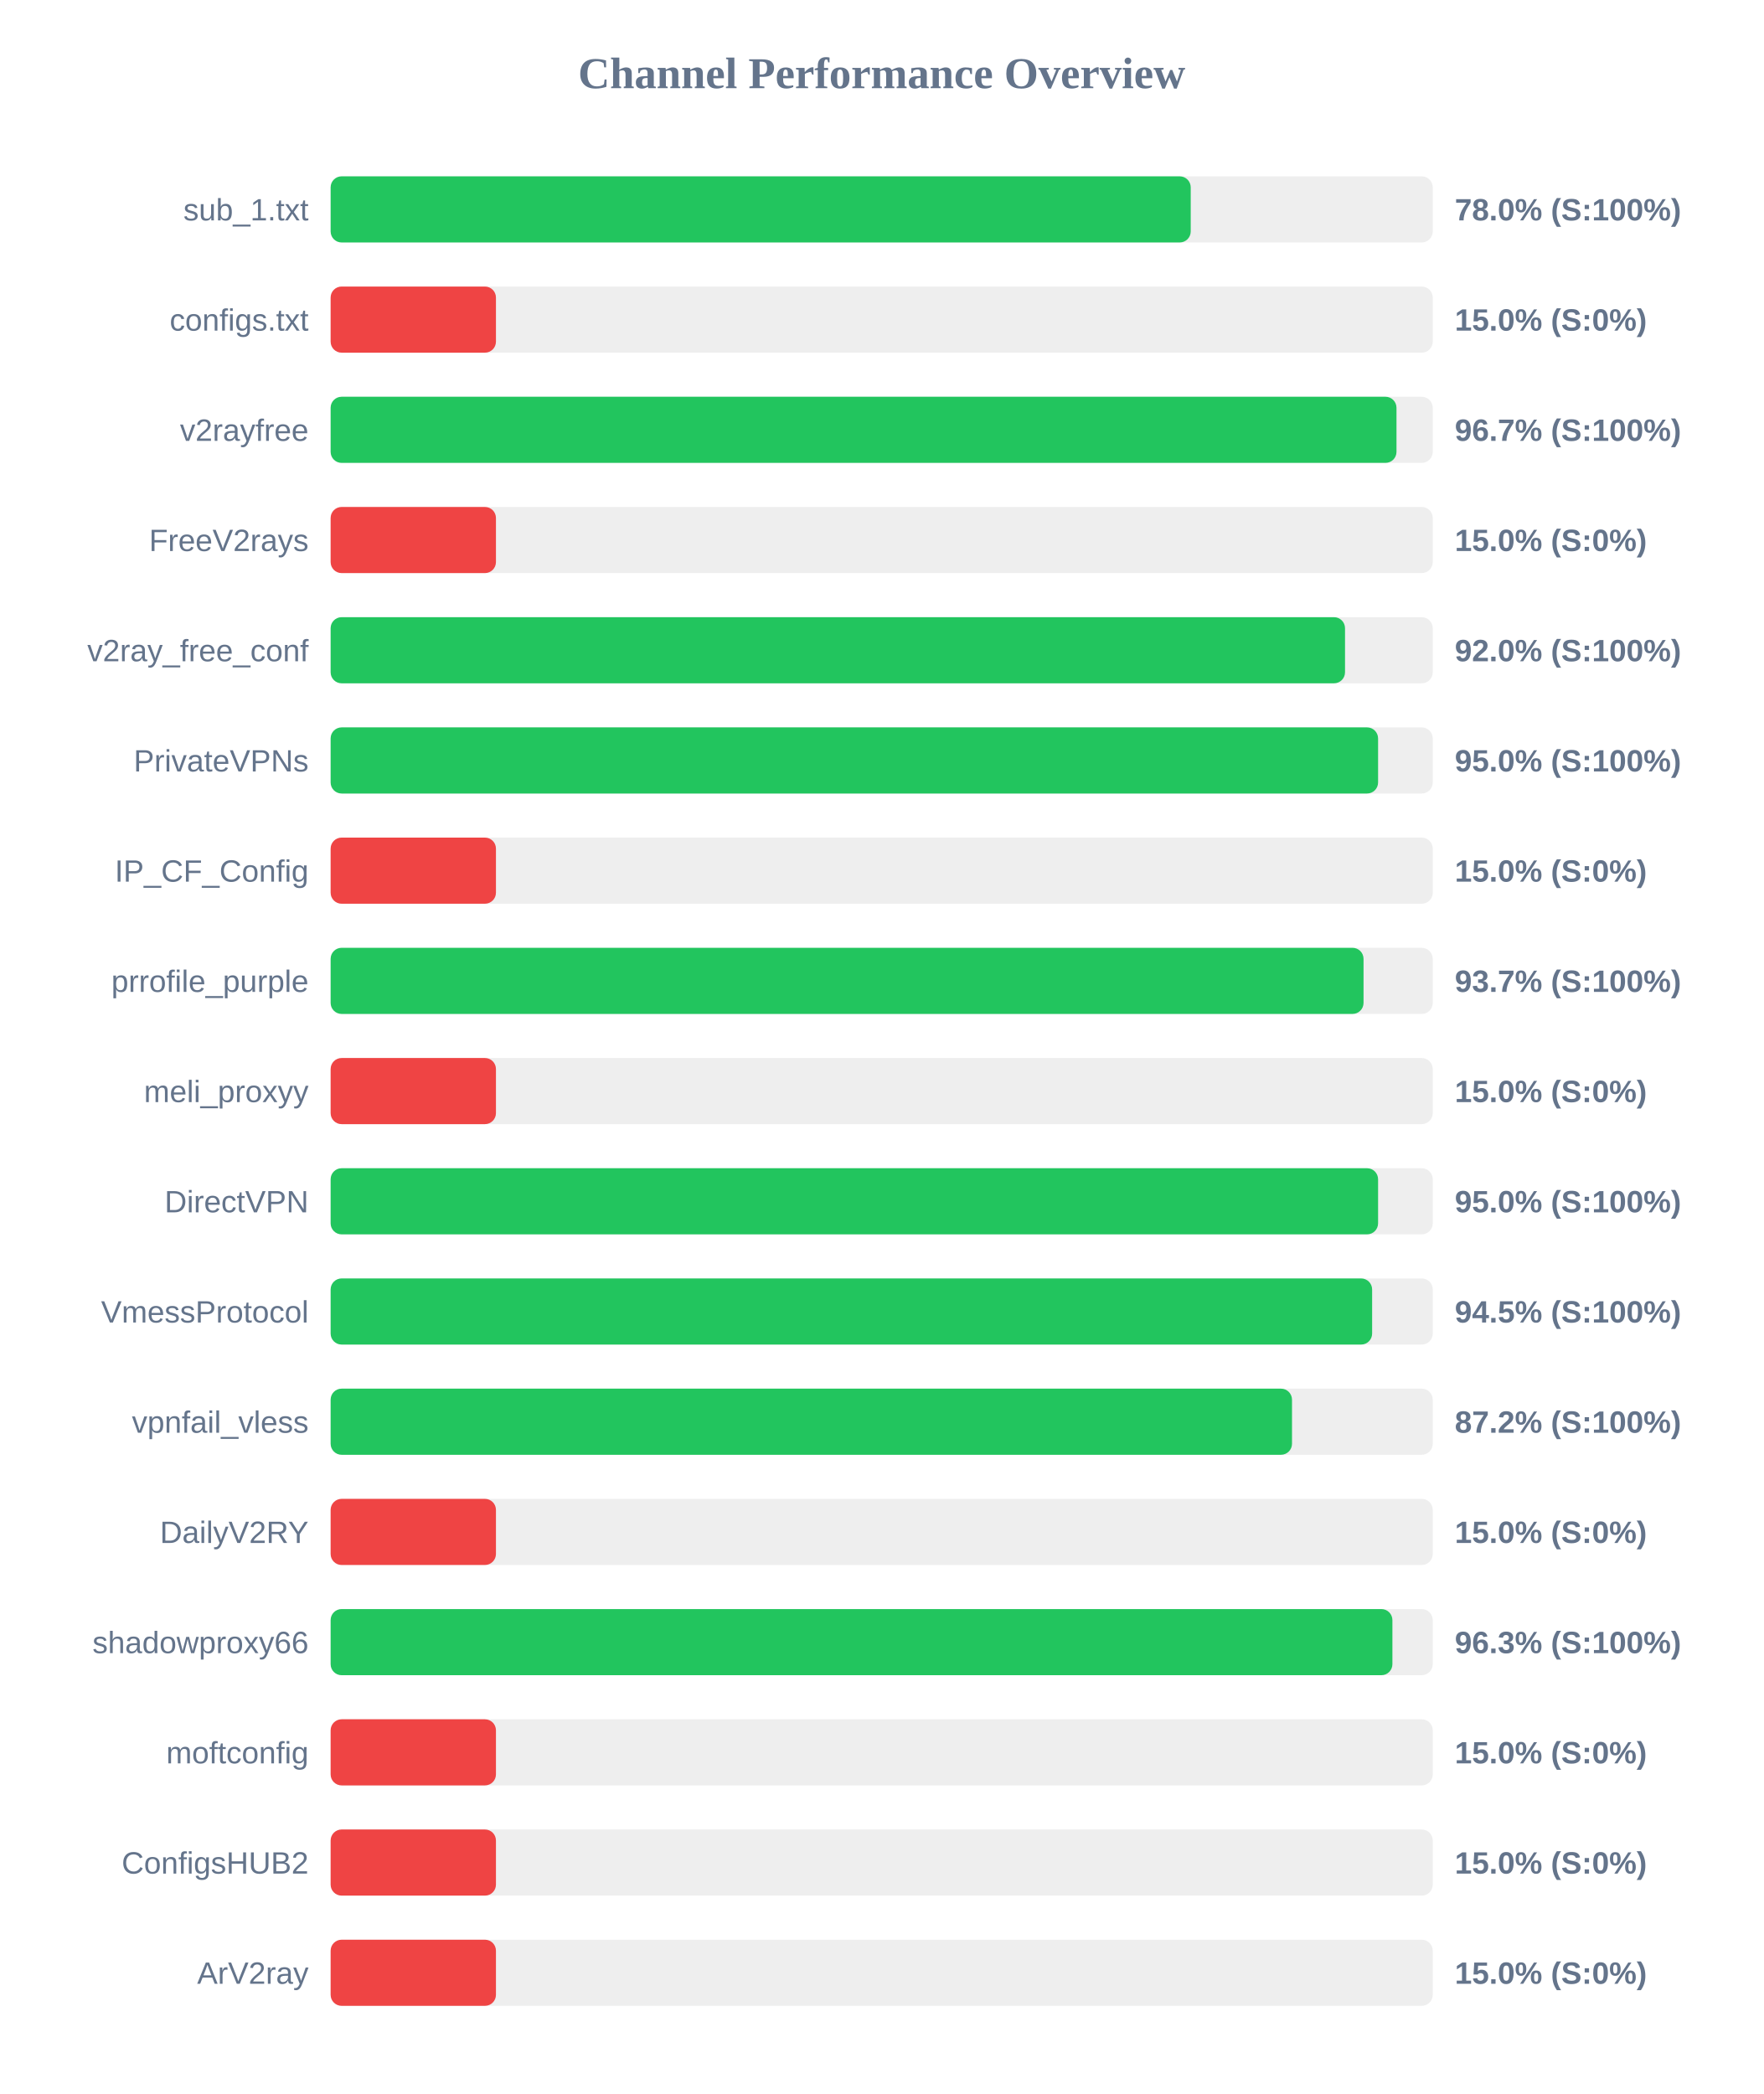
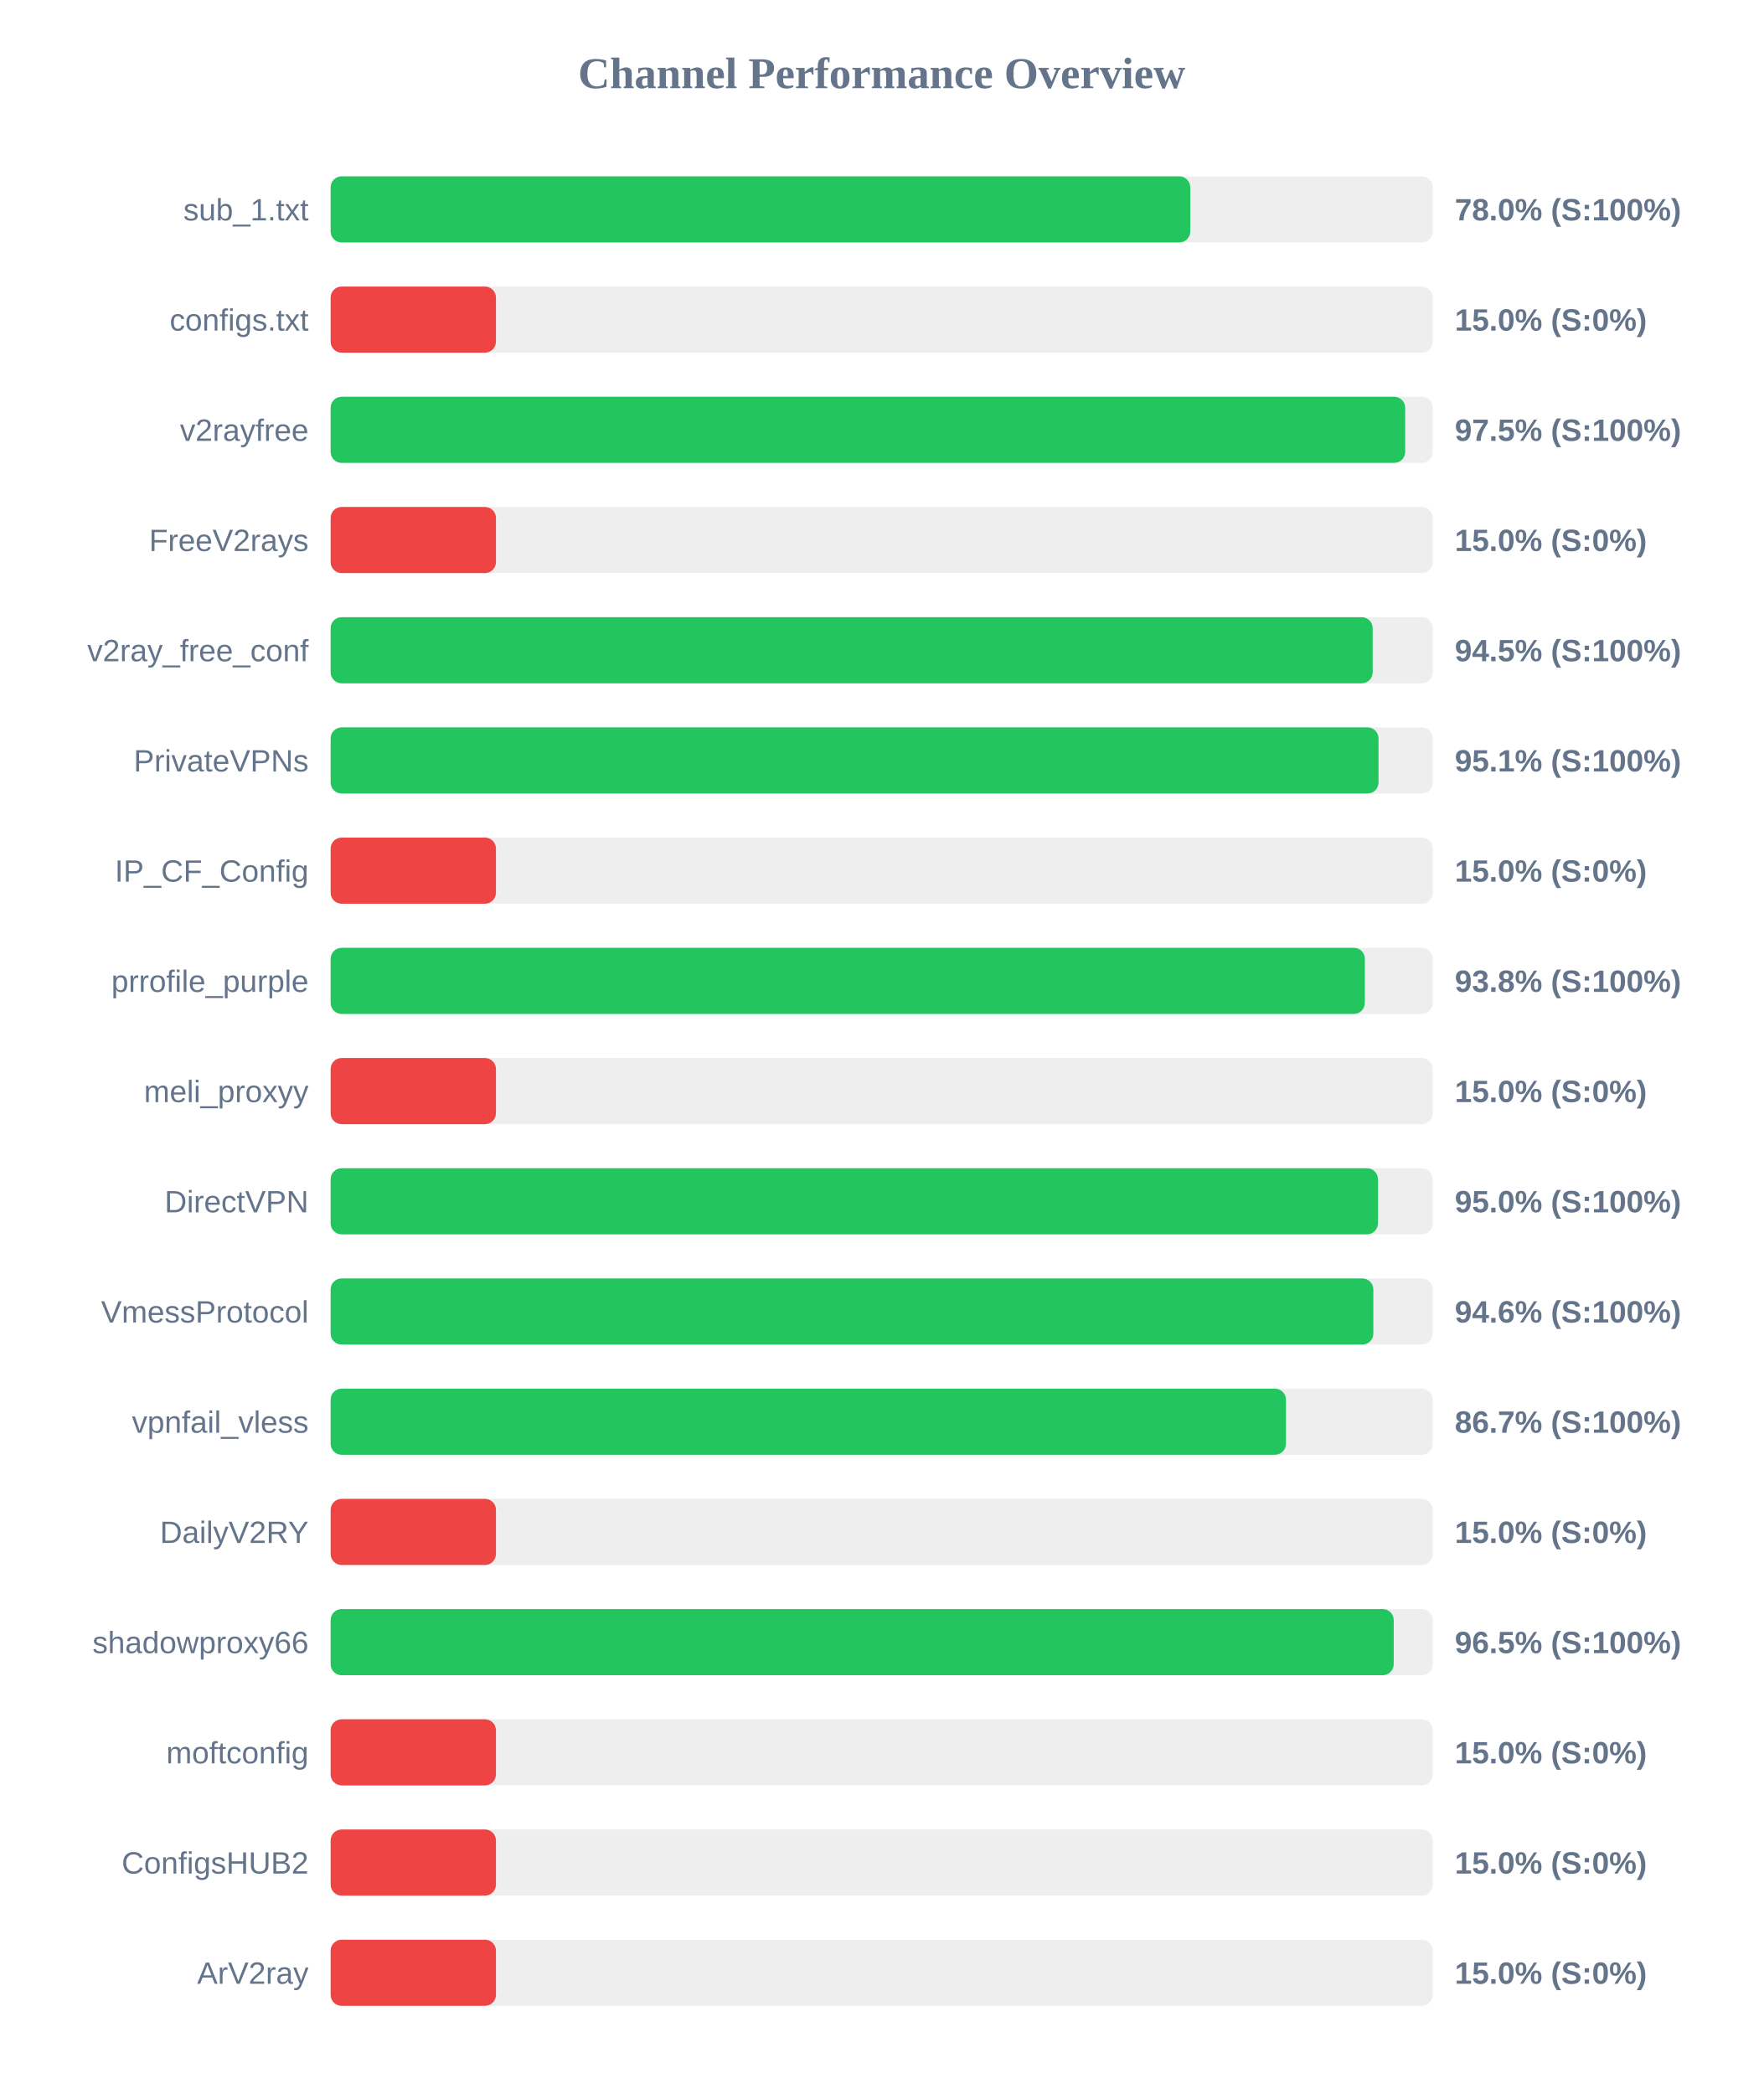
<svg xmlns="http://www.w3.org/2000/svg" width="800" height="950" version="1.1">
  <style>
        .row { font: 14px Arial; fill: #64748b; }
        .score { font: bold 14px Arial; fill: #64748b; }
    </style>
  <text x="400" y="40" text-anchor="middle" font-size="20px" font-weight="bold" fill="#64748b">Channel Performance Overview</text>
  <rect x="150" y="80" width="500" height="30" fill="#eee" rx="5" />
-   <rect x="150" y="80" width="390.2" height="30" fill="#22c55e" rx="5" />
+   <rect x="150" y="80" width="390.0" height="30" fill="#22c55e" rx="5" />
  <text x="140" y="100" text-anchor="end" class="row">sub_1.txt</text>
  <text x="660" y="100" text-anchor="start" class="score">78.0% (S:100%)</text>
  <rect x="150" y="130" width="500" height="30" fill="#eee" rx="5" />
  <rect x="150" y="130" width="75.0" height="30" fill="#ef4444" rx="5" />
  <text x="140" y="150" text-anchor="end" class="row">configs.txt</text>
  <text x="660" y="150" text-anchor="start" class="score">15.0% (S:0%)</text>
  <rect x="150" y="180" width="500" height="30" fill="#eee" rx="5" />
-   <rect x="150" y="180" width="483.55" height="30" fill="#22c55e" rx="5" />
+   <rect x="150" y="180" width="487.5" height="30" fill="#22c55e" rx="5" />
  <text x="140" y="200" text-anchor="end" class="row">v2rayfree</text>
-   <text x="660" y="200" text-anchor="start" class="score">96.7% (S:100%)</text>
+   <text x="660" y="200" text-anchor="start" class="score">97.5% (S:100%)</text>
  <rect x="150" y="230" width="500" height="30" fill="#eee" rx="5" />
  <rect x="150" y="230" width="75.0" height="30" fill="#ef4444" rx="5" />
  <text x="140" y="250" text-anchor="end" class="row">FreeV2rays</text>
  <text x="660" y="250" text-anchor="start" class="score">15.0% (S:0%)</text>
  <rect x="150" y="280" width="500" height="30" fill="#eee" rx="5" />
-   <rect x="150" y="280" width="460.2" height="30" fill="#22c55e" rx="5" />
+   <rect x="150" y="280" width="472.75" height="30" fill="#22c55e" rx="5" />
  <text x="140" y="300" text-anchor="end" class="row">v2ray_free_conf</text>
-   <text x="660" y="300" text-anchor="start" class="score">92.0% (S:100%)</text>
+   <text x="660" y="300" text-anchor="start" class="score">94.5% (S:100%)</text>
  <rect x="150" y="330" width="500" height="30" fill="#eee" rx="5" />
-   <rect x="150" y="330" width="475.2" height="30" fill="#22c55e" rx="5" />
+   <rect x="150" y="330" width="475.4" height="30" fill="#22c55e" rx="5" />
  <text x="140" y="350" text-anchor="end" class="row">PrivateVPNs</text>
-   <text x="660" y="350" text-anchor="start" class="score">95.0% (S:100%)</text>
+   <text x="660" y="350" text-anchor="start" class="score">95.1% (S:100%)</text>
  <rect x="150" y="380" width="500" height="30" fill="#eee" rx="5" />
  <rect x="150" y="380" width="75.0" height="30" fill="#ef4444" rx="5" />
  <text x="140" y="400" text-anchor="end" class="row">IP_CF_Config</text>
  <text x="660" y="400" text-anchor="start" class="score">15.0% (S:0%)</text>
  <rect x="150" y="430" width="500" height="30" fill="#eee" rx="5" />
-   <rect x="150" y="430" width="468.6" height="30" fill="#22c55e" rx="5" />
+   <rect x="150" y="430" width="469.2" height="30" fill="#22c55e" rx="5" />
  <text x="140" y="450" text-anchor="end" class="row">prrofile_purple</text>
-   <text x="660" y="450" text-anchor="start" class="score">93.7% (S:100%)</text>
+   <text x="660" y="450" text-anchor="start" class="score">93.8% (S:100%)</text>
  <rect x="150" y="480" width="500" height="30" fill="#eee" rx="5" />
  <rect x="150" y="480" width="75.0" height="30" fill="#ef4444" rx="5" />
  <text x="140" y="500" text-anchor="end" class="row">meli_proxyy</text>
  <text x="660" y="500" text-anchor="start" class="score">15.0% (S:0%)</text>
  <rect x="150" y="530" width="500" height="30" fill="#eee" rx="5" />
-   <rect x="150" y="530" width="475.2" height="30" fill="#22c55e" rx="5" />
+   <rect x="150" y="530" width="475.15" height="30" fill="#22c55e" rx="5" />
  <text x="140" y="550" text-anchor="end" class="row">DirectVPN</text>
  <text x="660" y="550" text-anchor="start" class="score">95.0% (S:100%)</text>
  <rect x="150" y="580" width="500" height="30" fill="#eee" rx="5" />
-   <rect x="150" y="580" width="472.5" height="30" fill="#22c55e" rx="5" />
+   <rect x="150" y="580" width="473.05" height="30" fill="#22c55e" rx="5" />
  <text x="140" y="600" text-anchor="end" class="row">VmessProtocol</text>
-   <text x="660" y="600" text-anchor="start" class="score">94.5% (S:100%)</text>
+   <text x="660" y="600" text-anchor="start" class="score">94.6% (S:100%)</text>
  <rect x="150" y="630" width="500" height="30" fill="#eee" rx="5" />
-   <rect x="150" y="630" width="436.15" height="30" fill="#22c55e" rx="5" />
+   <rect x="150" y="630" width="433.4" height="30" fill="#22c55e" rx="5" />
  <text x="140" y="650" text-anchor="end" class="row">vpnfail_vless</text>
-   <text x="660" y="650" text-anchor="start" class="score">87.2% (S:100%)</text>
+   <text x="660" y="650" text-anchor="start" class="score">86.7% (S:100%)</text>
  <rect x="150" y="680" width="500" height="30" fill="#eee" rx="5" />
  <rect x="150" y="680" width="75.0" height="30" fill="#ef4444" rx="5" />
  <text x="140" y="700" text-anchor="end" class="row">DailyV2RY</text>
  <text x="660" y="700" text-anchor="start" class="score">15.0% (S:0%)</text>
  <rect x="150" y="730" width="500" height="30" fill="#eee" rx="5" />
-   <rect x="150" y="730" width="481.7" height="30" fill="#22c55e" rx="5" />
+   <rect x="150" y="730" width="482.3" height="30" fill="#22c55e" rx="5" />
  <text x="140" y="750" text-anchor="end" class="row">shadowproxy66</text>
-   <text x="660" y="750" text-anchor="start" class="score">96.3% (S:100%)</text>
+   <text x="660" y="750" text-anchor="start" class="score">96.5% (S:100%)</text>
  <rect x="150" y="780" width="500" height="30" fill="#eee" rx="5" />
  <rect x="150" y="780" width="75.0" height="30" fill="#ef4444" rx="5" />
  <text x="140" y="800" text-anchor="end" class="row">moftconfig</text>
  <text x="660" y="800" text-anchor="start" class="score">15.0% (S:0%)</text>
  <rect x="150" y="830" width="500" height="30" fill="#eee" rx="5" />
  <rect x="150" y="830" width="75.0" height="30" fill="#ef4444" rx="5" />
  <text x="140" y="850" text-anchor="end" class="row">ConfigsHUB2</text>
  <text x="660" y="850" text-anchor="start" class="score">15.0% (S:0%)</text>
  <rect x="150" y="880" width="500" height="30" fill="#eee" rx="5" />
  <rect x="150" y="880" width="75.0" height="30" fill="#ef4444" rx="5" />
  <text x="140" y="900" text-anchor="end" class="row">ArV2ray</text>
  <text x="660" y="900" text-anchor="start" class="score">15.0% (S:0%)</text>
</svg>
